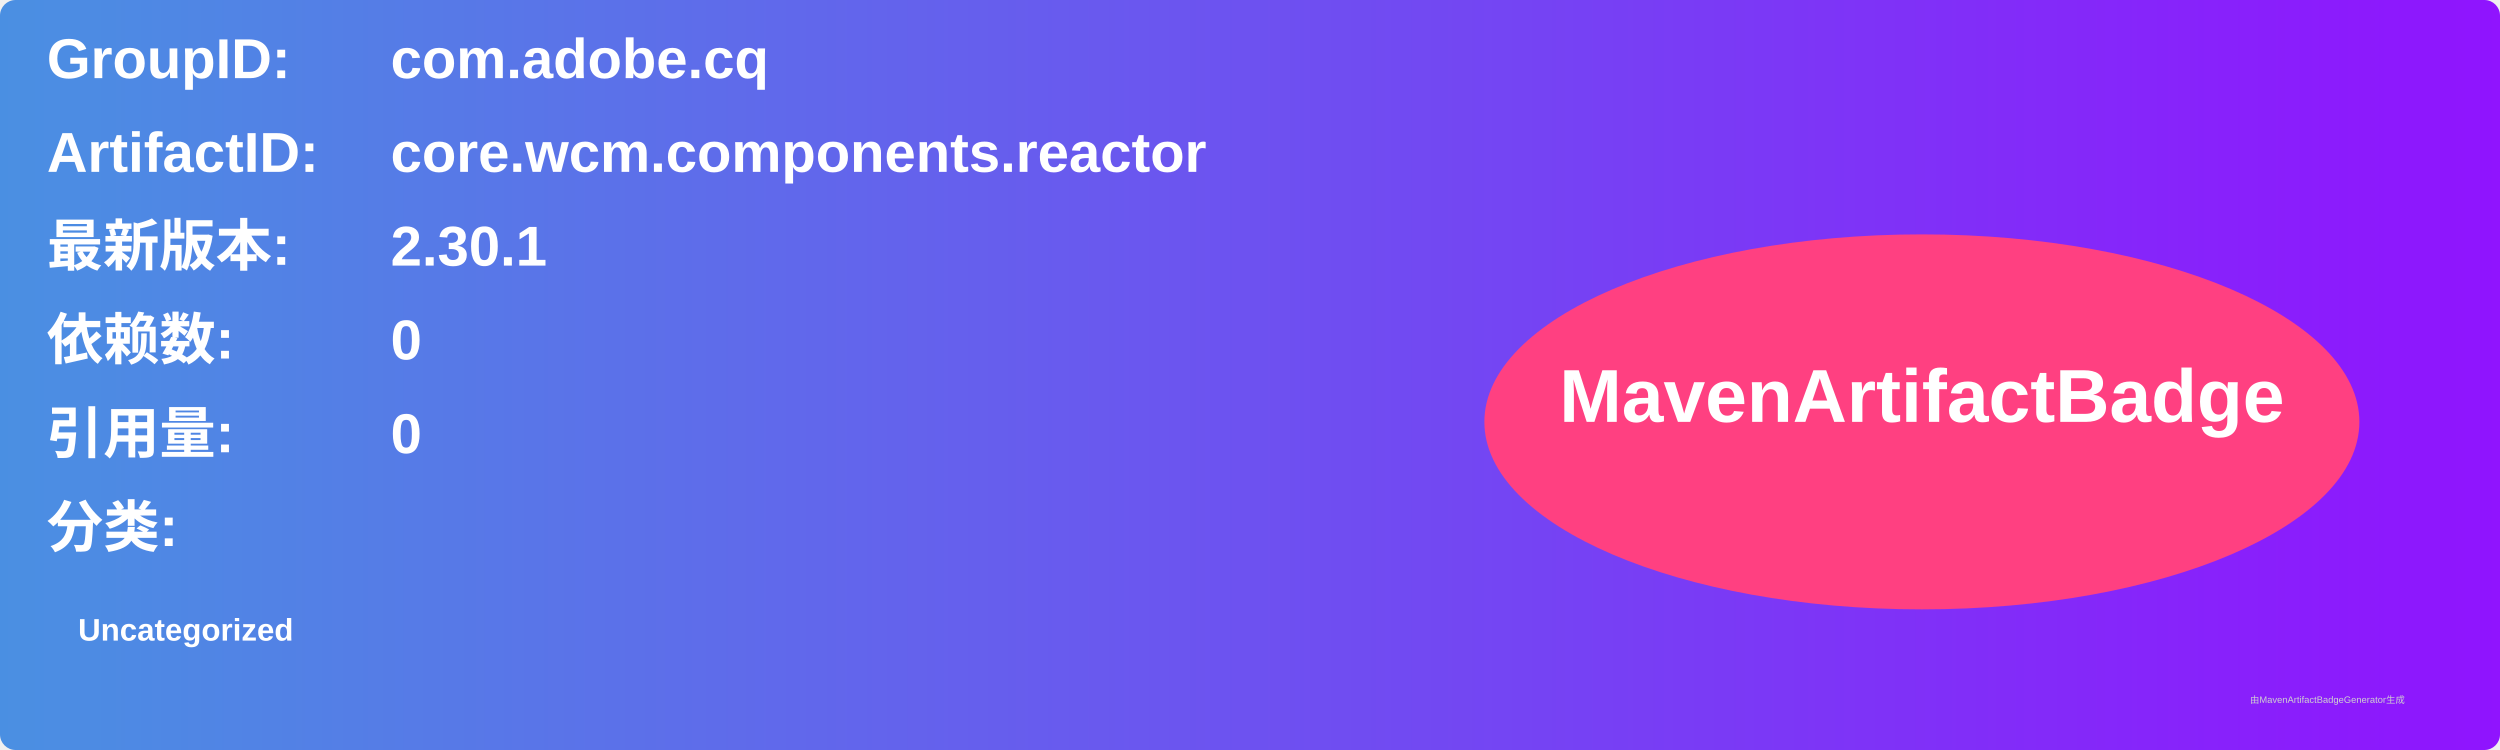
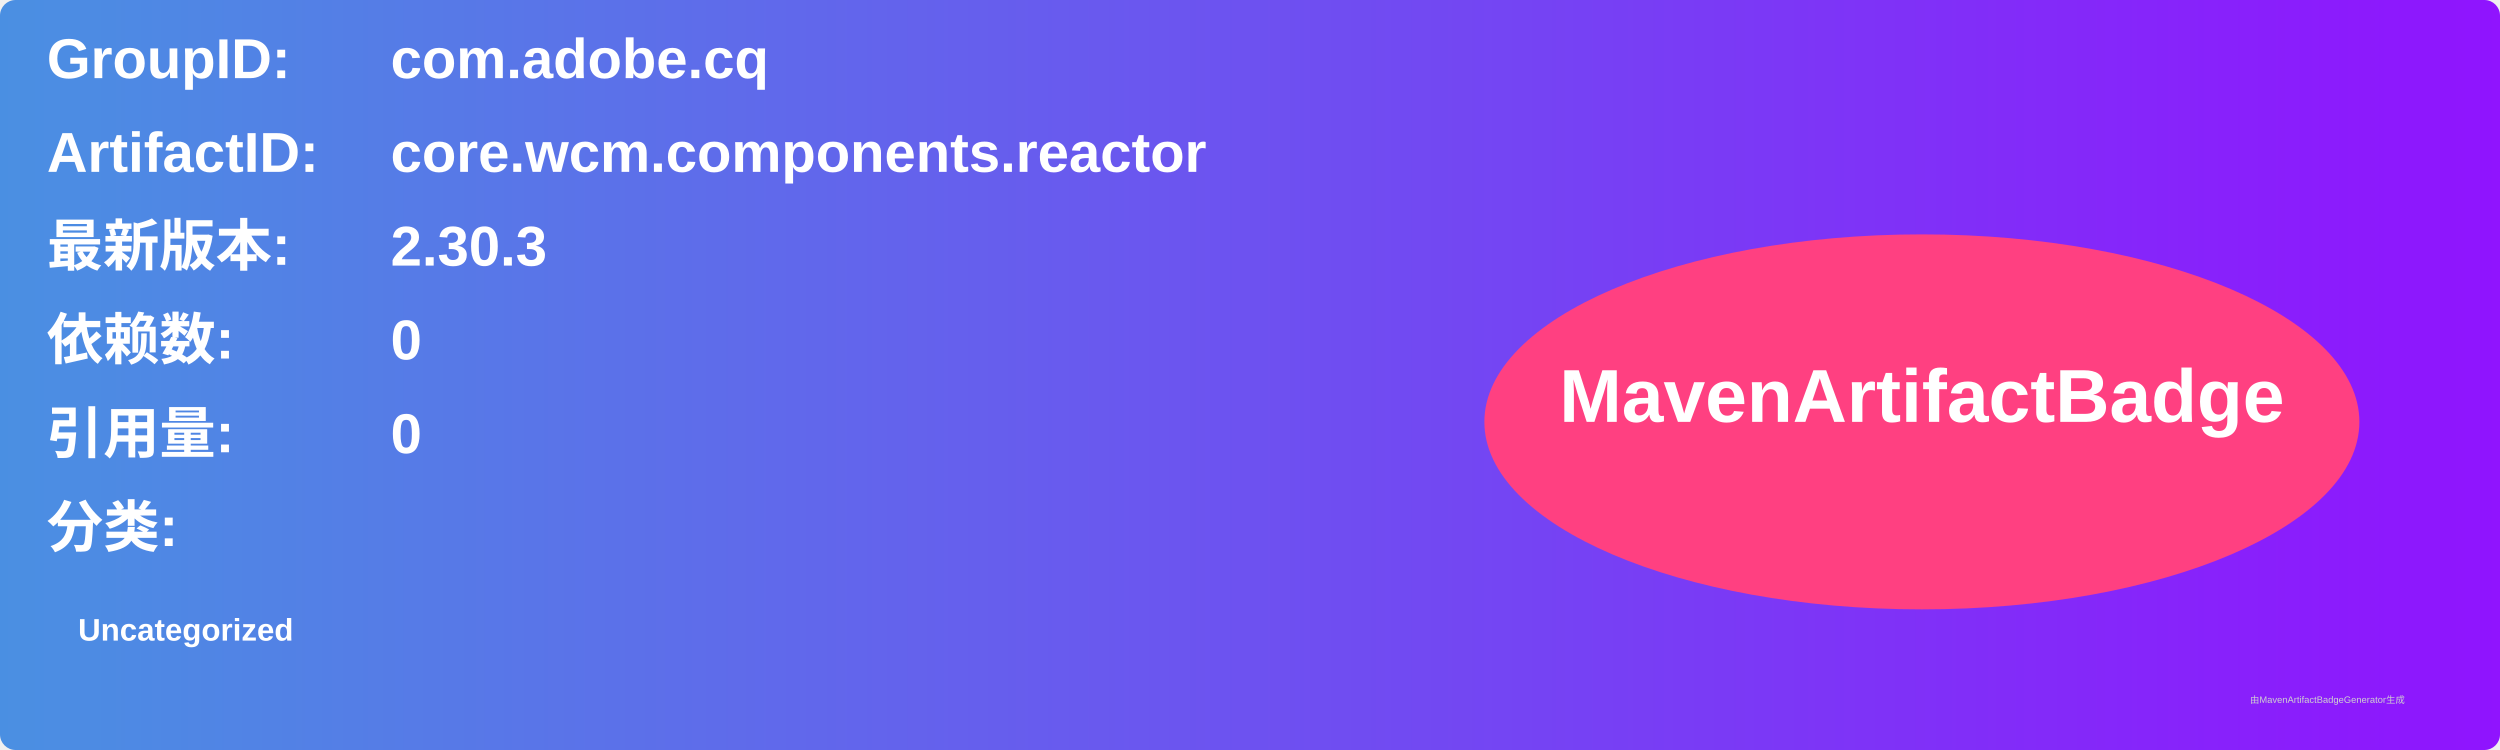
<svg xmlns="http://www.w3.org/2000/svg" width="800" height="240" viewBox="0 0 800 240">
  <linearGradient id="grad" x1="0%" y1="0%" x2="100%" y2="0%">
    <stop offset="0%" stop-color="#4a90e2" />
    <stop offset="100%" stop-color="#9013fe" />
  </linearGradient>
  <rect width="100%" height="100%" rx="5" ry="5" fill="url(#grad)" />
  <g transform="translate(15, 15)">
    <text x="0" y="10" font-family="Arial" font-size="18" fill="white" font-weight="bold" width="260">GroupID:</text>
    <text x="110" y="10" font-family="Arial" font-size="18" fill="white" font-weight="bold" width="460">com.adobe.cq</text>
    <text x="0" y="40" font-family="Arial" font-size="18" fill="white" font-weight="bold" width="260">ArtifactID:</text>
    <text x="110" y="40" font-family="Arial" font-size="18" fill="white" font-weight="bold" width="460">core.wcm.components.reactor</text>
    <text x="0" y="70" font-family="Arial" font-size="18" fill="white" font-weight="bold">最新版本:</text>
    <text x="110" y="70" font-family="Arial" font-size="18" fill="white" font-weight="bold">
-       <tspan font-weight="bold">2.30.1</tspan>
+       <tspan font-weight="bold">2.30.3</tspan>
    </text>
    <text x="0" y="100" font-family="Arial" font-size="18" fill="white" font-weight="bold">依赖数: </text>
    <text x="110" y="100" font-family="Arial" font-size="18" fill="white">
      <tspan font-weight="bold">0</tspan>
    </text>
    <text x="0" y="130" font-family="Arial" font-size="18" fill="white" font-weight="bold">引用量: </text>
    <text x="110" y="130" font-family="Arial" font-size="18" fill="white">
      <tspan font-weight="bold">0</tspan>
    </text>
    <text x="0" y="160" font-family="Arial" font-size="18" fill="white" font-weight="bold">分类:</text>
    <text x="10" y="190" font-family="Arial" font-size="10" fill="white">
      <tspan font-weight="bold">Uncategorized</tspan>
    </text>
    <ellipse cx="600" cy="120" rx="140" ry="60" fill="#ff4081" />
    <text x="600" y="120" text-anchor="middle" font-family="Arial" font-size="24" fill="white" font-weight="bold">MavenArtifactBadge</text>
  </g>
  <text x="720" y="225" font-family="Arial" font-size="3" fill="#d0d0d0">由MavenArtifactBadgeGenerator生成</text>
</svg>
